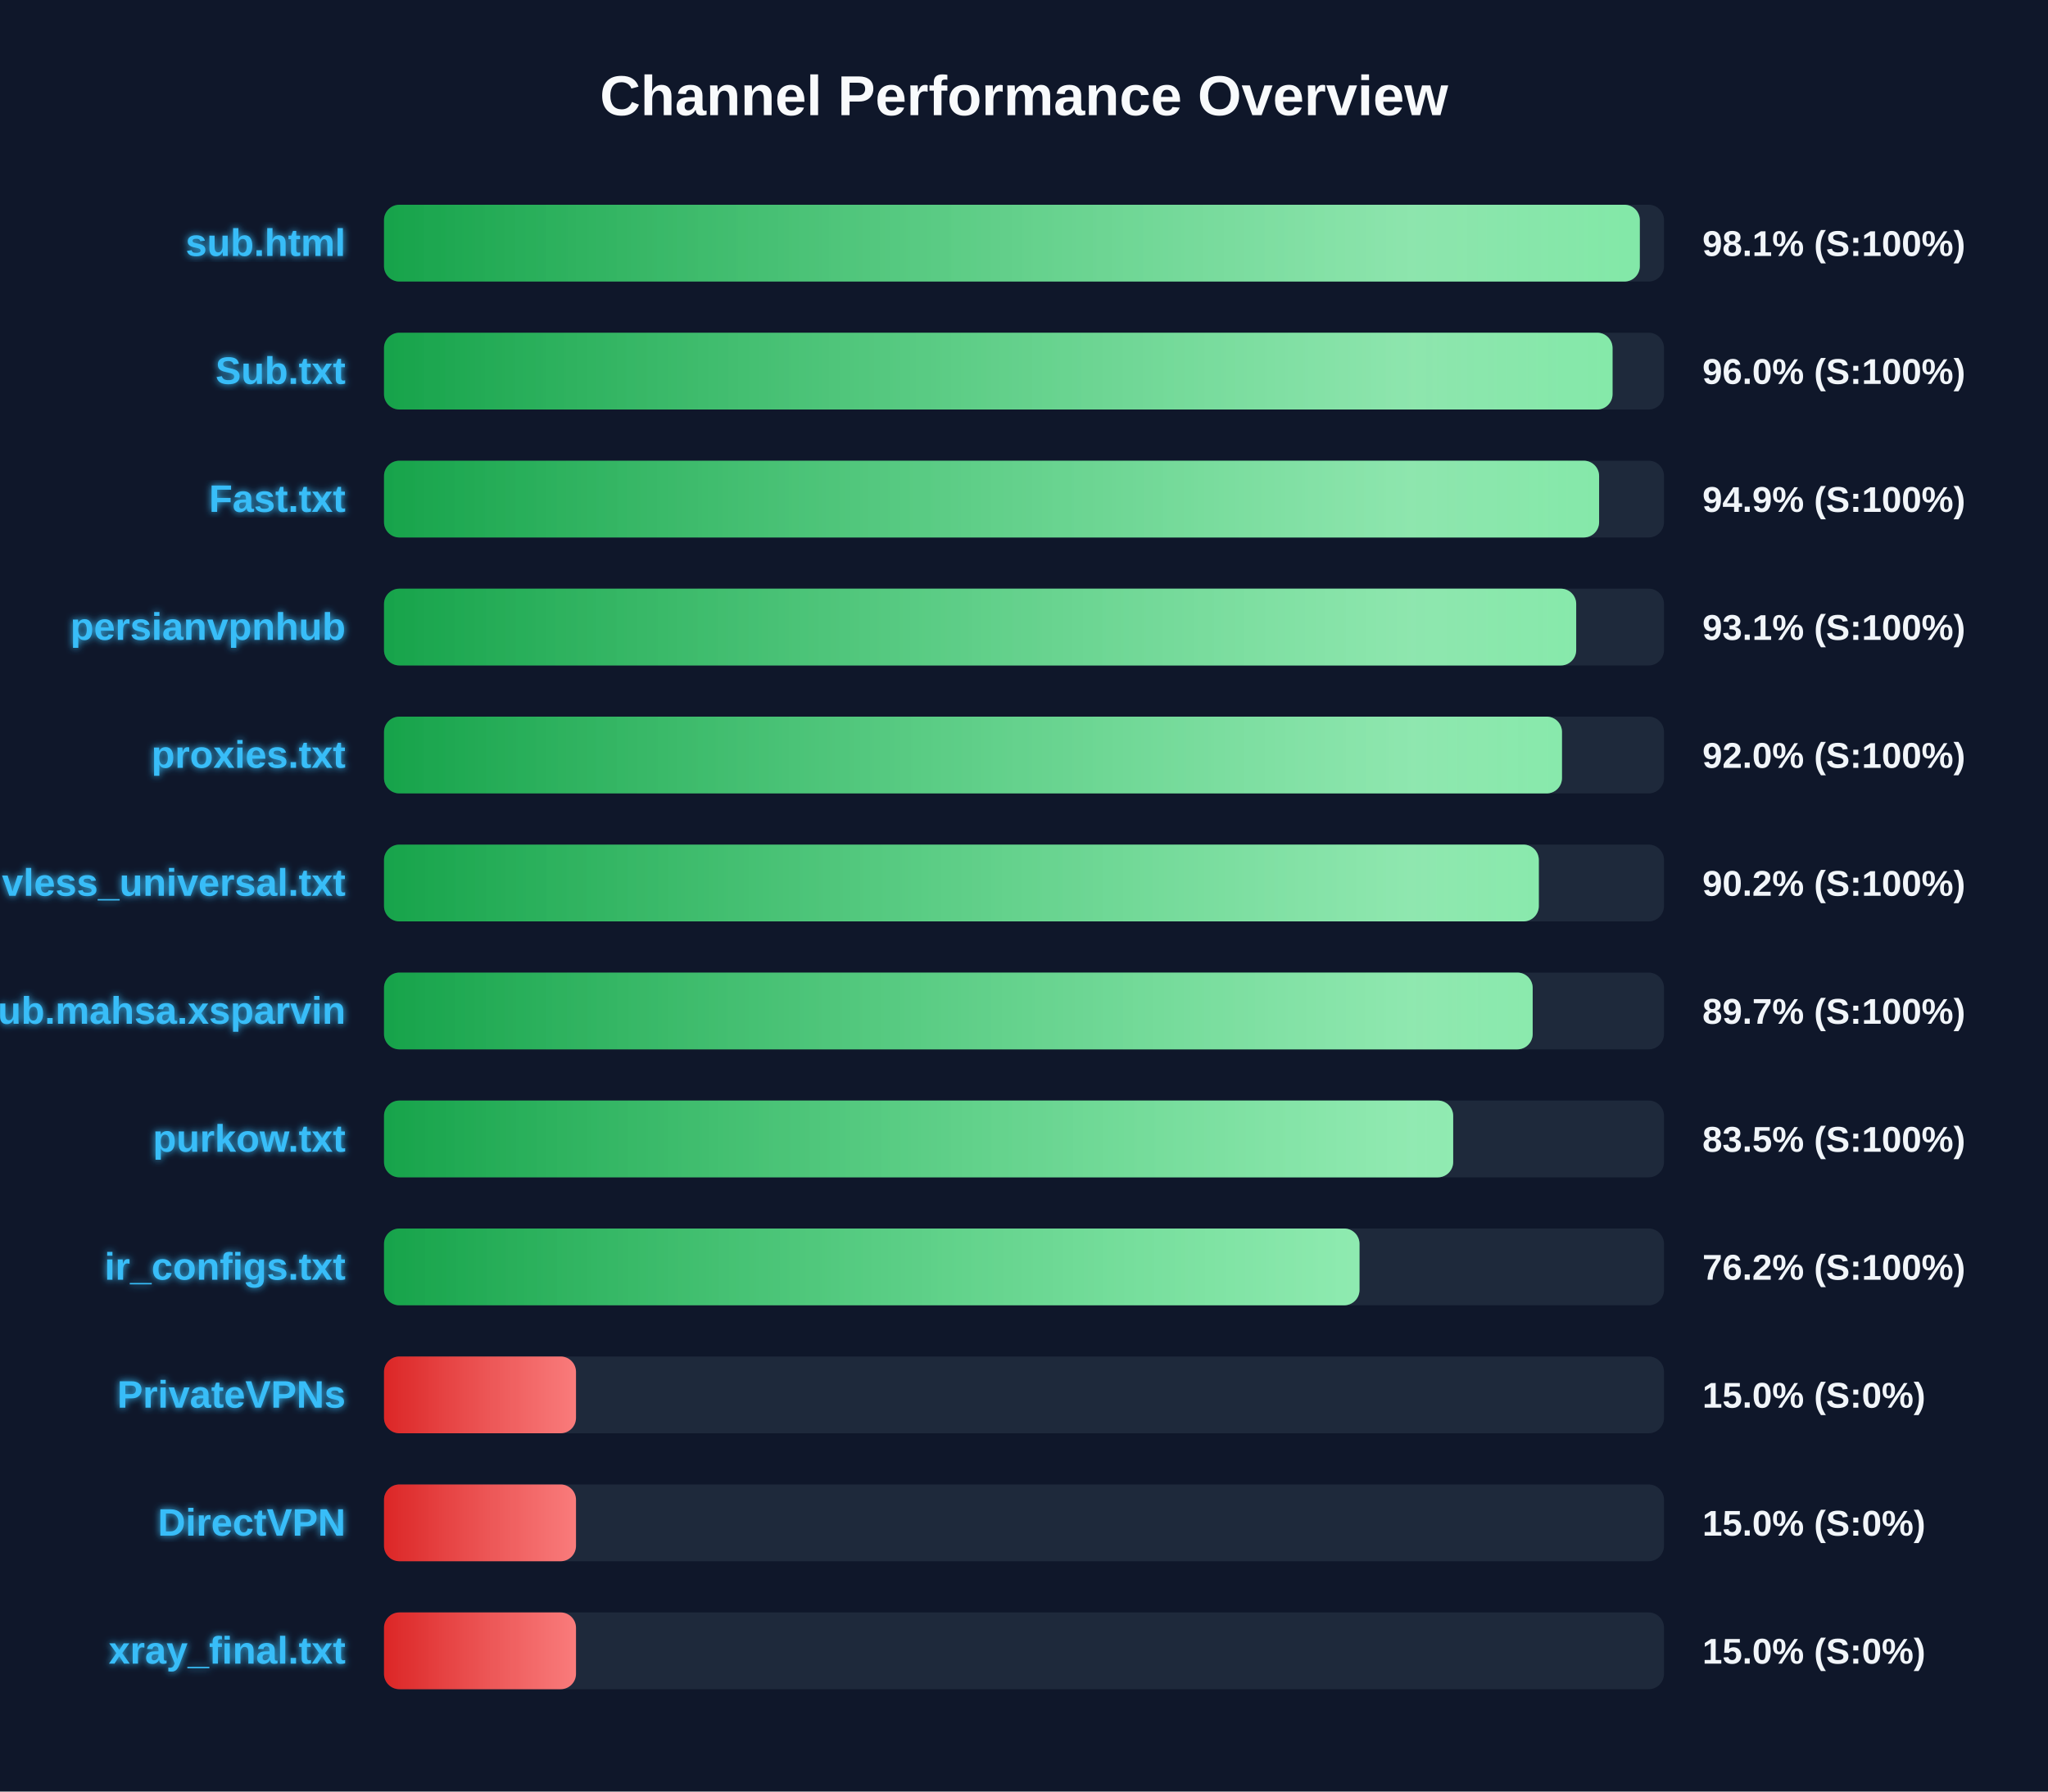
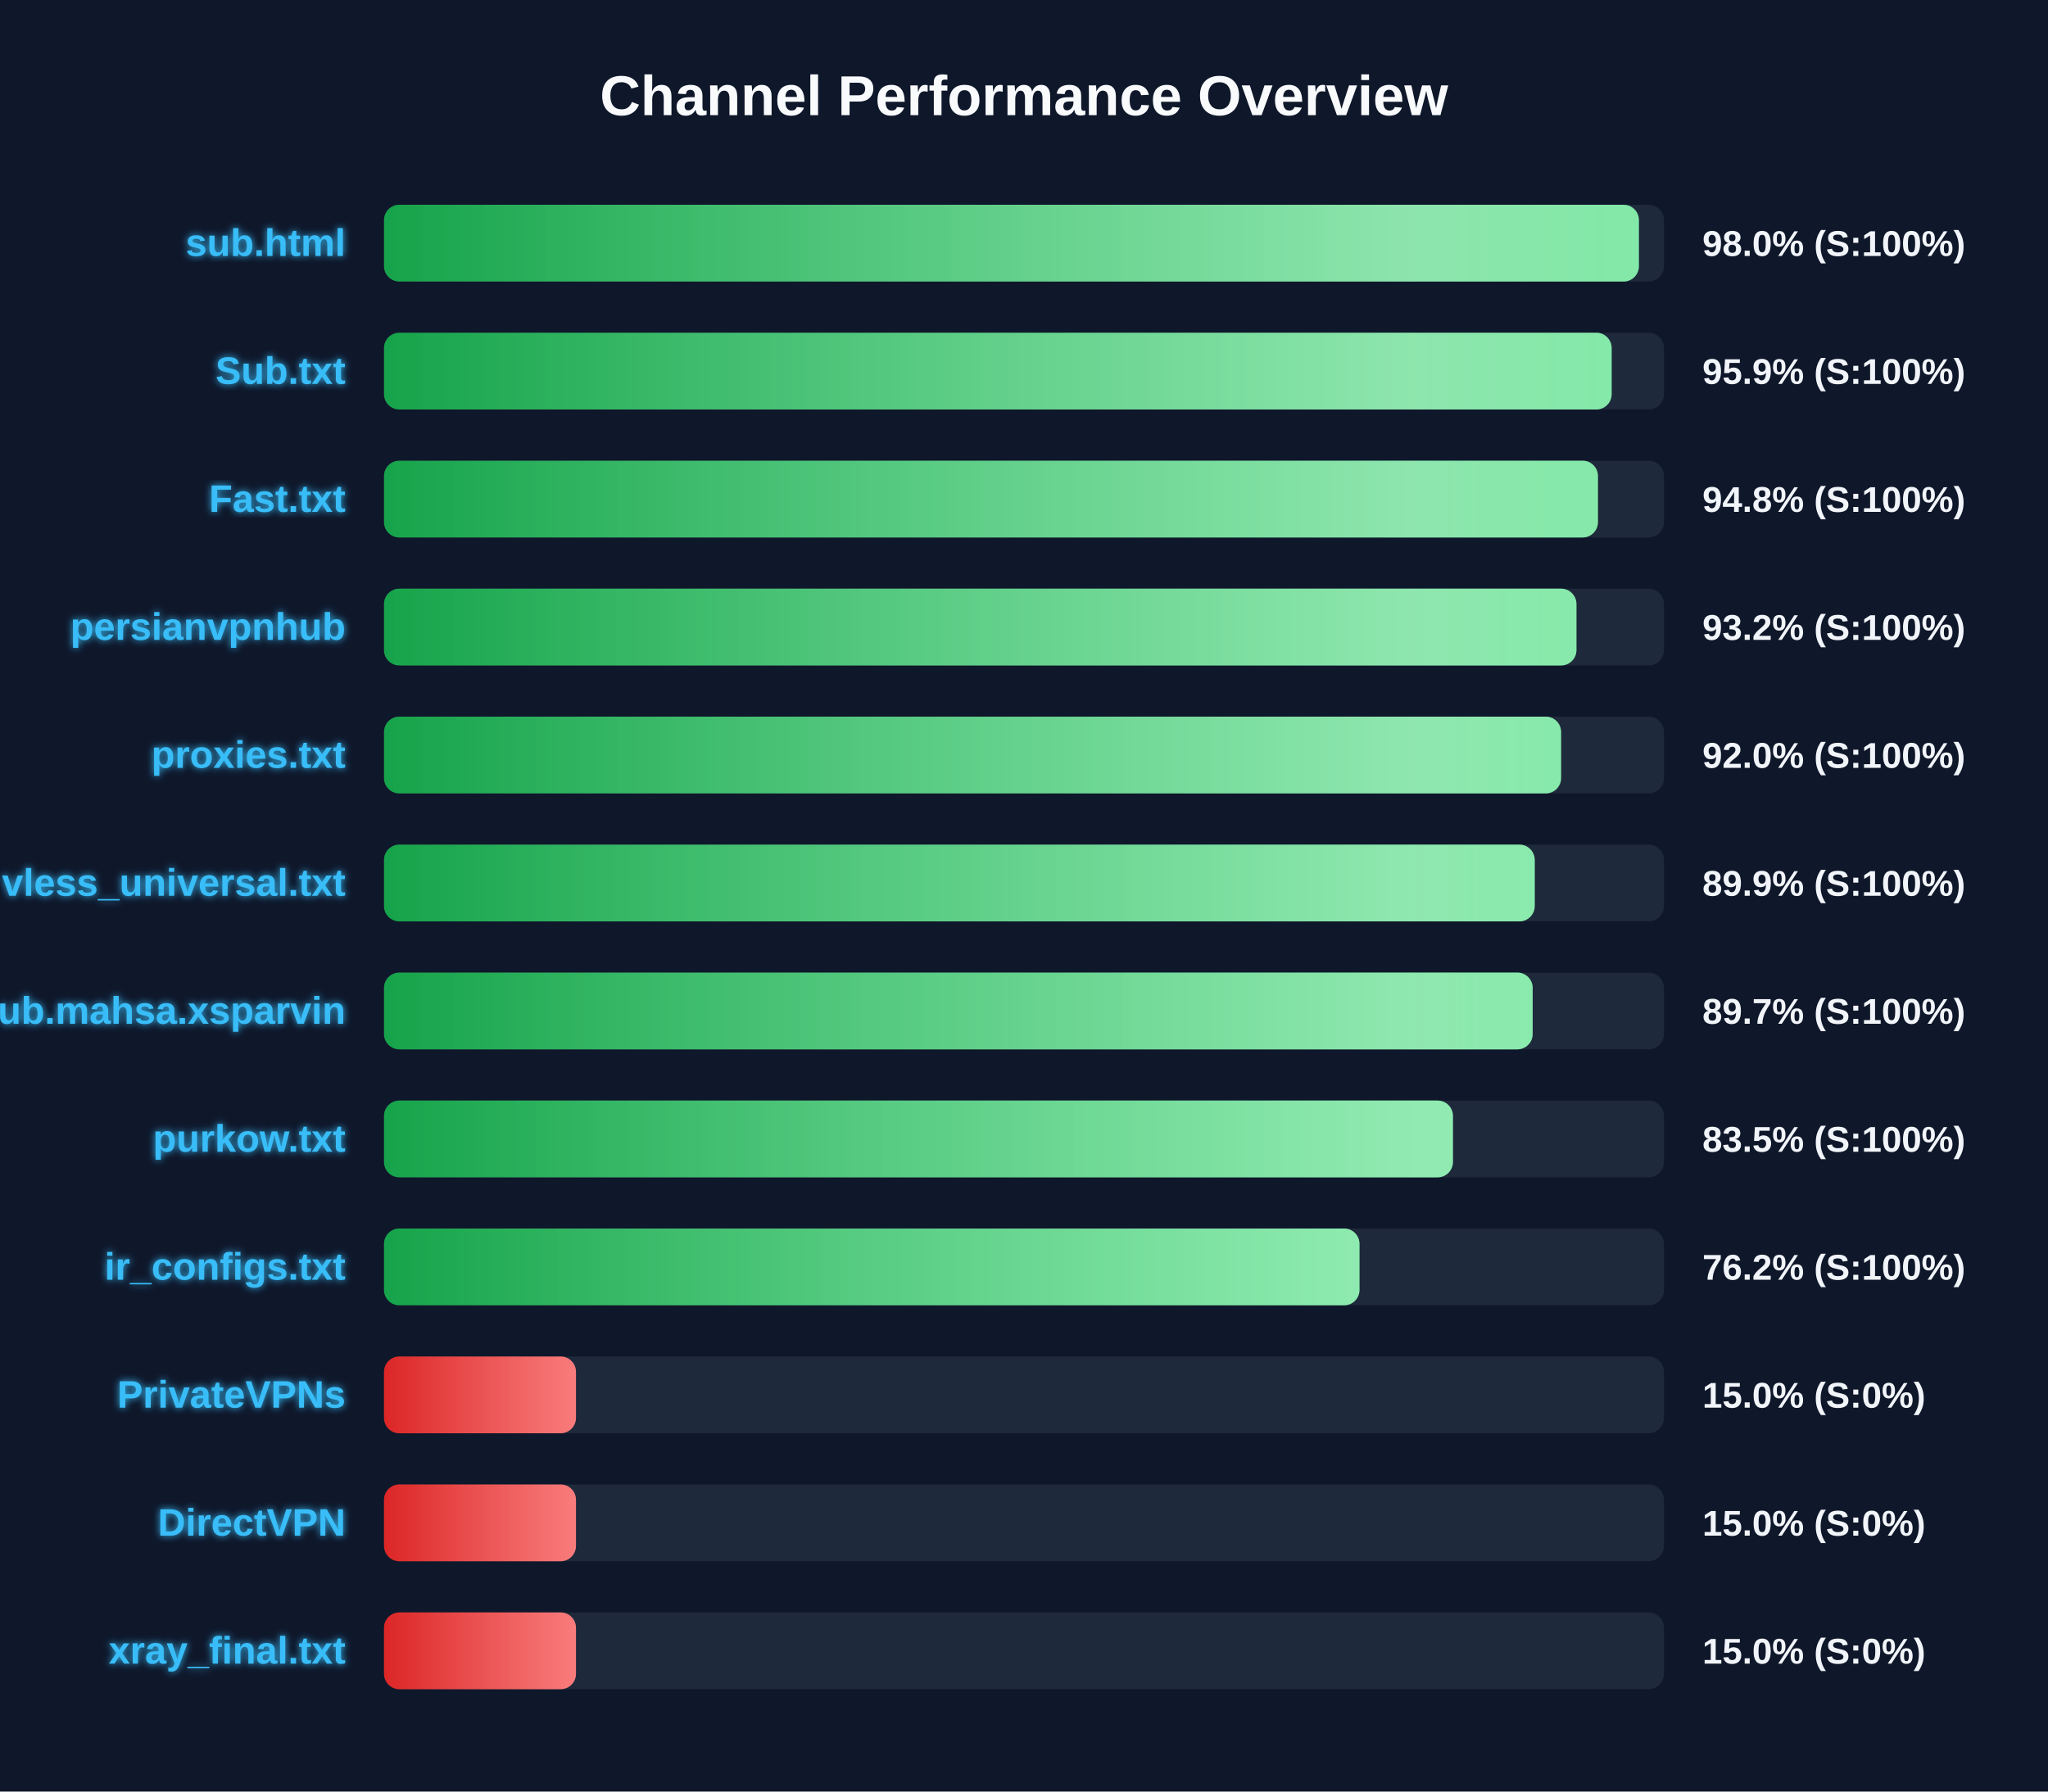
<svg xmlns="http://www.w3.org/2000/svg" width="800" height="700" version="1.1">
  <defs>
    <linearGradient id="grad-green" x1="0%" y1="0%" x2="100%" y2="0%">
      <stop offset="0%" stop-color="#16a34a" />
      <stop offset="100%" stop-color="#4ade80" />
    </linearGradient>
    <linearGradient id="grad-yellow" x1="0%" y1="0%" x2="100%" y2="0%">
      <stop offset="0%" stop-color="#ca8a04" />
      <stop offset="100%" stop-color="#fde047" />
    </linearGradient>
    <linearGradient id="grad-red" x1="0%" y1="0%" x2="100%" y2="0%">
      <stop offset="0%" stop-color="#dc2626" />
      <stop offset="100%" stop-color="#f87171" />
    </linearGradient>
    <linearGradient id="shimmer" x1="0%" y1="0%" x2="100%" y2="0%">
      <stop offset="0%" stop-color="rgba(255,255,255,0)" />
      <stop offset="50%" stop-color="rgba(255,255,255,0.4)" />
      <stop offset="100%" stop-color="rgba(255,255,255,0)" />
    </linearGradient>
    <filter id="glow" x="-20%" y="-20%" width="140%" height="140%">
      <feGaussianBlur stdDeviation="1.5" result="blur" />
      <feComposite in="SourceGraphic" in2="blur" operator="over" />
    </filter>
  </defs>
  <style>
        .bg-rect { fill: #0f172a; }
        .title { font: bold 22px 'Segoe UI', Arial, sans-serif; fill: #f8fafc; }
        .row { font: bold 15px 'Segoe UI', Arial, sans-serif; fill: #38bdf8; filter: url(#glow); }
        .score { font: bold 14px 'Segoe UI', Arial, sans-serif; fill: #f1f5f9; }
        @keyframes shimmer-anim {
            0% { transform: translateX(-100%); }
            100% { transform: translateX(200%); }
        }
        .shimmer-rect {
            animation: shimmer-anim 2.5s infinite linear;
        }
    </style>
  <rect width="100%" height="100%" class="bg-rect" />
  <text x="400" y="45" text-anchor="middle" class="title">Channel Performance Overview</text>
  <rect x="150" y="80" width="500" height="30" fill="#1e293b" rx="6" />
  <clipPath id="clip-0">
-     <rect x="150" y="80" width="490.55" height="30" rx="6" />
+     <rect x="150" y="80" width="490.2" height="30" rx="6" />
  </clipPath>
-   <rect x="150" y="80" width="490.55" height="30" fill="url(#grad-green)" rx="6" />
+   <rect x="150" y="80" width="490.2" height="30" fill="url(#grad-green)" rx="6" />
  <g clip-path="url(#clip-0)">
    <rect x="150" y="80" width="100%" height="30" fill="url(#shimmer)" class="shimmer-rect" />
  </g>
  <text x="135" y="100" text-anchor="end" class="row">sub.html</text>
-   <text x="665" y="100" text-anchor="start" class="score">98.1% (S:100%)</text>
+   <text x="665" y="100" text-anchor="start" class="score">98.0% (S:100%)</text>
  <rect x="150" y="130" width="500" height="30" fill="#1e293b" rx="6" />
  <clipPath id="clip-1">
-     <rect x="150" y="130" width="479.9" height="30" rx="6" />
+     <rect x="150" y="130" width="479.55" height="30" rx="6" />
  </clipPath>
-   <rect x="150" y="130" width="479.9" height="30" fill="url(#grad-green)" rx="6" />
+   <rect x="150" y="130" width="479.55" height="30" fill="url(#grad-green)" rx="6" />
  <g clip-path="url(#clip-1)">
    <rect x="150" y="130" width="100%" height="30" fill="url(#shimmer)" class="shimmer-rect" />
  </g>
  <text x="135" y="150" text-anchor="end" class="row">Sub.txt</text>
-   <text x="665" y="150" text-anchor="start" class="score">96.0% (S:100%)</text>
+   <text x="665" y="150" text-anchor="start" class="score">95.9% (S:100%)</text>
  <rect x="150" y="180" width="500" height="30" fill="#1e293b" rx="6" />
  <clipPath id="clip-2">
-     <rect x="150" y="180" width="474.65" height="30" rx="6" />
+     <rect x="150" y="180" width="474.2" height="30" rx="6" />
  </clipPath>
-   <rect x="150" y="180" width="474.65" height="30" fill="url(#grad-green)" rx="6" />
+   <rect x="150" y="180" width="474.2" height="30" fill="url(#grad-green)" rx="6" />
  <g clip-path="url(#clip-2)">
    <rect x="150" y="180" width="100%" height="30" fill="url(#shimmer)" class="shimmer-rect" />
  </g>
  <text x="135" y="200" text-anchor="end" class="row">Fast.txt</text>
-   <text x="665" y="200" text-anchor="start" class="score">94.9% (S:100%)</text>
+   <text x="665" y="200" text-anchor="start" class="score">94.8% (S:100%)</text>
  <rect x="150" y="230" width="500" height="30" fill="#1e293b" rx="6" />
  <clipPath id="clip-3">
-     <rect x="150" y="230" width="465.7" height="30" rx="6" />
+     <rect x="150" y="230" width="465.8" height="30" rx="6" />
  </clipPath>
-   <rect x="150" y="230" width="465.7" height="30" fill="url(#grad-green)" rx="6" />
+   <rect x="150" y="230" width="465.8" height="30" fill="url(#grad-green)" rx="6" />
  <g clip-path="url(#clip-3)">
    <rect x="150" y="230" width="100%" height="30" fill="url(#shimmer)" class="shimmer-rect" />
  </g>
  <text x="135" y="250" text-anchor="end" class="row">persianvpnhub</text>
-   <text x="665" y="250" text-anchor="start" class="score">93.1% (S:100%)</text>
+   <text x="665" y="250" text-anchor="start" class="score">93.2% (S:100%)</text>
  <rect x="150" y="280" width="500" height="30" fill="#1e293b" rx="6" />
  <clipPath id="clip-4">
-     <rect x="150" y="280" width="460.15" height="30" rx="6" />
+     <rect x="150" y="280" width="459.8" height="30" rx="6" />
  </clipPath>
-   <rect x="150" y="280" width="460.15" height="30" fill="url(#grad-green)" rx="6" />
+   <rect x="150" y="280" width="459.8" height="30" fill="url(#grad-green)" rx="6" />
  <g clip-path="url(#clip-4)">
    <rect x="150" y="280" width="100%" height="30" fill="url(#shimmer)" class="shimmer-rect" />
  </g>
  <text x="135" y="300" text-anchor="end" class="row">proxies.txt</text>
  <text x="665" y="300" text-anchor="start" class="score">92.0% (S:100%)</text>
  <rect x="150" y="330" width="500" height="30" fill="#1e293b" rx="6" />
  <clipPath id="clip-5">
-     <rect x="150" y="330" width="451.1" height="30" rx="6" />
+     <rect x="150" y="330" width="449.5" height="30" rx="6" />
  </clipPath>
-   <rect x="150" y="330" width="451.1" height="30" fill="url(#grad-green)" rx="6" />
+   <rect x="150" y="330" width="449.5" height="30" fill="url(#grad-green)" rx="6" />
  <g clip-path="url(#clip-5)">
    <rect x="150" y="330" width="100%" height="30" fill="url(#shimmer)" class="shimmer-rect" />
  </g>
  <text x="135" y="350" text-anchor="end" class="row">vless_universal.txt</text>
-   <text x="665" y="350" text-anchor="start" class="score">90.2% (S:100%)</text>
+   <text x="665" y="350" text-anchor="start" class="score">89.9% (S:100%)</text>
  <rect x="150" y="380" width="500" height="30" fill="#1e293b" rx="6" />
  <clipPath id="clip-6">
    <rect x="150" y="380" width="448.7" height="30" rx="6" />
  </clipPath>
  <rect x="150" y="380" width="448.7" height="30" fill="url(#grad-green)" rx="6" />
  <g clip-path="url(#clip-6)">
    <rect x="150" y="380" width="100%" height="30" fill="url(#shimmer)" class="shimmer-rect" />
  </g>
  <text x="135" y="400" text-anchor="end" class="row">Sub.mahsa.xsparvin</text>
  <text x="665" y="400" text-anchor="start" class="score">89.7% (S:100%)</text>
  <rect x="150" y="430" width="500" height="30" fill="#1e293b" rx="6" />
  <clipPath id="clip-7">
-     <rect x="150" y="430" width="417.65" height="30" rx="6" />
+     <rect x="150" y="430" width="417.55" height="30" rx="6" />
  </clipPath>
-   <rect x="150" y="430" width="417.65" height="30" fill="url(#grad-green)" rx="6" />
+   <rect x="150" y="430" width="417.55" height="30" fill="url(#grad-green)" rx="6" />
  <g clip-path="url(#clip-7)">
    <rect x="150" y="430" width="100%" height="30" fill="url(#shimmer)" class="shimmer-rect" />
  </g>
  <text x="135" y="450" text-anchor="end" class="row">purkow.txt</text>
  <text x="665" y="450" text-anchor="start" class="score">83.5% (S:100%)</text>
  <rect x="150" y="480" width="500" height="30" fill="#1e293b" rx="6" />
  <clipPath id="clip-8">
    <rect x="150" y="480" width="381.05" height="30" rx="6" />
  </clipPath>
  <rect x="150" y="480" width="381.05" height="30" fill="url(#grad-green)" rx="6" />
  <g clip-path="url(#clip-8)">
    <rect x="150" y="480" width="100%" height="30" fill="url(#shimmer)" class="shimmer-rect" />
  </g>
  <text x="135" y="500" text-anchor="end" class="row">ir_configs.txt</text>
  <text x="665" y="500" text-anchor="start" class="score">76.2% (S:100%)</text>
  <rect x="150" y="530" width="500" height="30" fill="#1e293b" rx="6" />
  <clipPath id="clip-9">
    <rect x="150" y="530" width="75.0" height="30" rx="6" />
  </clipPath>
  <rect x="150" y="530" width="75.0" height="30" fill="url(#grad-red)" rx="6" />
  <g clip-path="url(#clip-9)">
    <rect x="150" y="530" width="100%" height="30" fill="url(#shimmer)" class="shimmer-rect" />
  </g>
  <text x="135" y="550" text-anchor="end" class="row">PrivateVPNs</text>
  <text x="665" y="550" text-anchor="start" class="score">15.0% (S:0%)</text>
  <rect x="150" y="580" width="500" height="30" fill="#1e293b" rx="6" />
  <clipPath id="clip-10">
    <rect x="150" y="580" width="75.0" height="30" rx="6" />
  </clipPath>
  <rect x="150" y="580" width="75.0" height="30" fill="url(#grad-red)" rx="6" />
  <g clip-path="url(#clip-10)">
    <rect x="150" y="580" width="100%" height="30" fill="url(#shimmer)" class="shimmer-rect" />
  </g>
  <text x="135" y="600" text-anchor="end" class="row">DirectVPN</text>
  <text x="665" y="600" text-anchor="start" class="score">15.0% (S:0%)</text>
  <rect x="150" y="630" width="500" height="30" fill="#1e293b" rx="6" />
  <clipPath id="clip-11">
    <rect x="150" y="630" width="75.0" height="30" rx="6" />
  </clipPath>
  <rect x="150" y="630" width="75.0" height="30" fill="url(#grad-red)" rx="6" />
  <g clip-path="url(#clip-11)">
    <rect x="150" y="630" width="100%" height="30" fill="url(#shimmer)" class="shimmer-rect" />
  </g>
  <text x="135" y="650" text-anchor="end" class="row">xray_final.txt</text>
  <text x="665" y="650" text-anchor="start" class="score">15.0% (S:0%)</text>
</svg>
